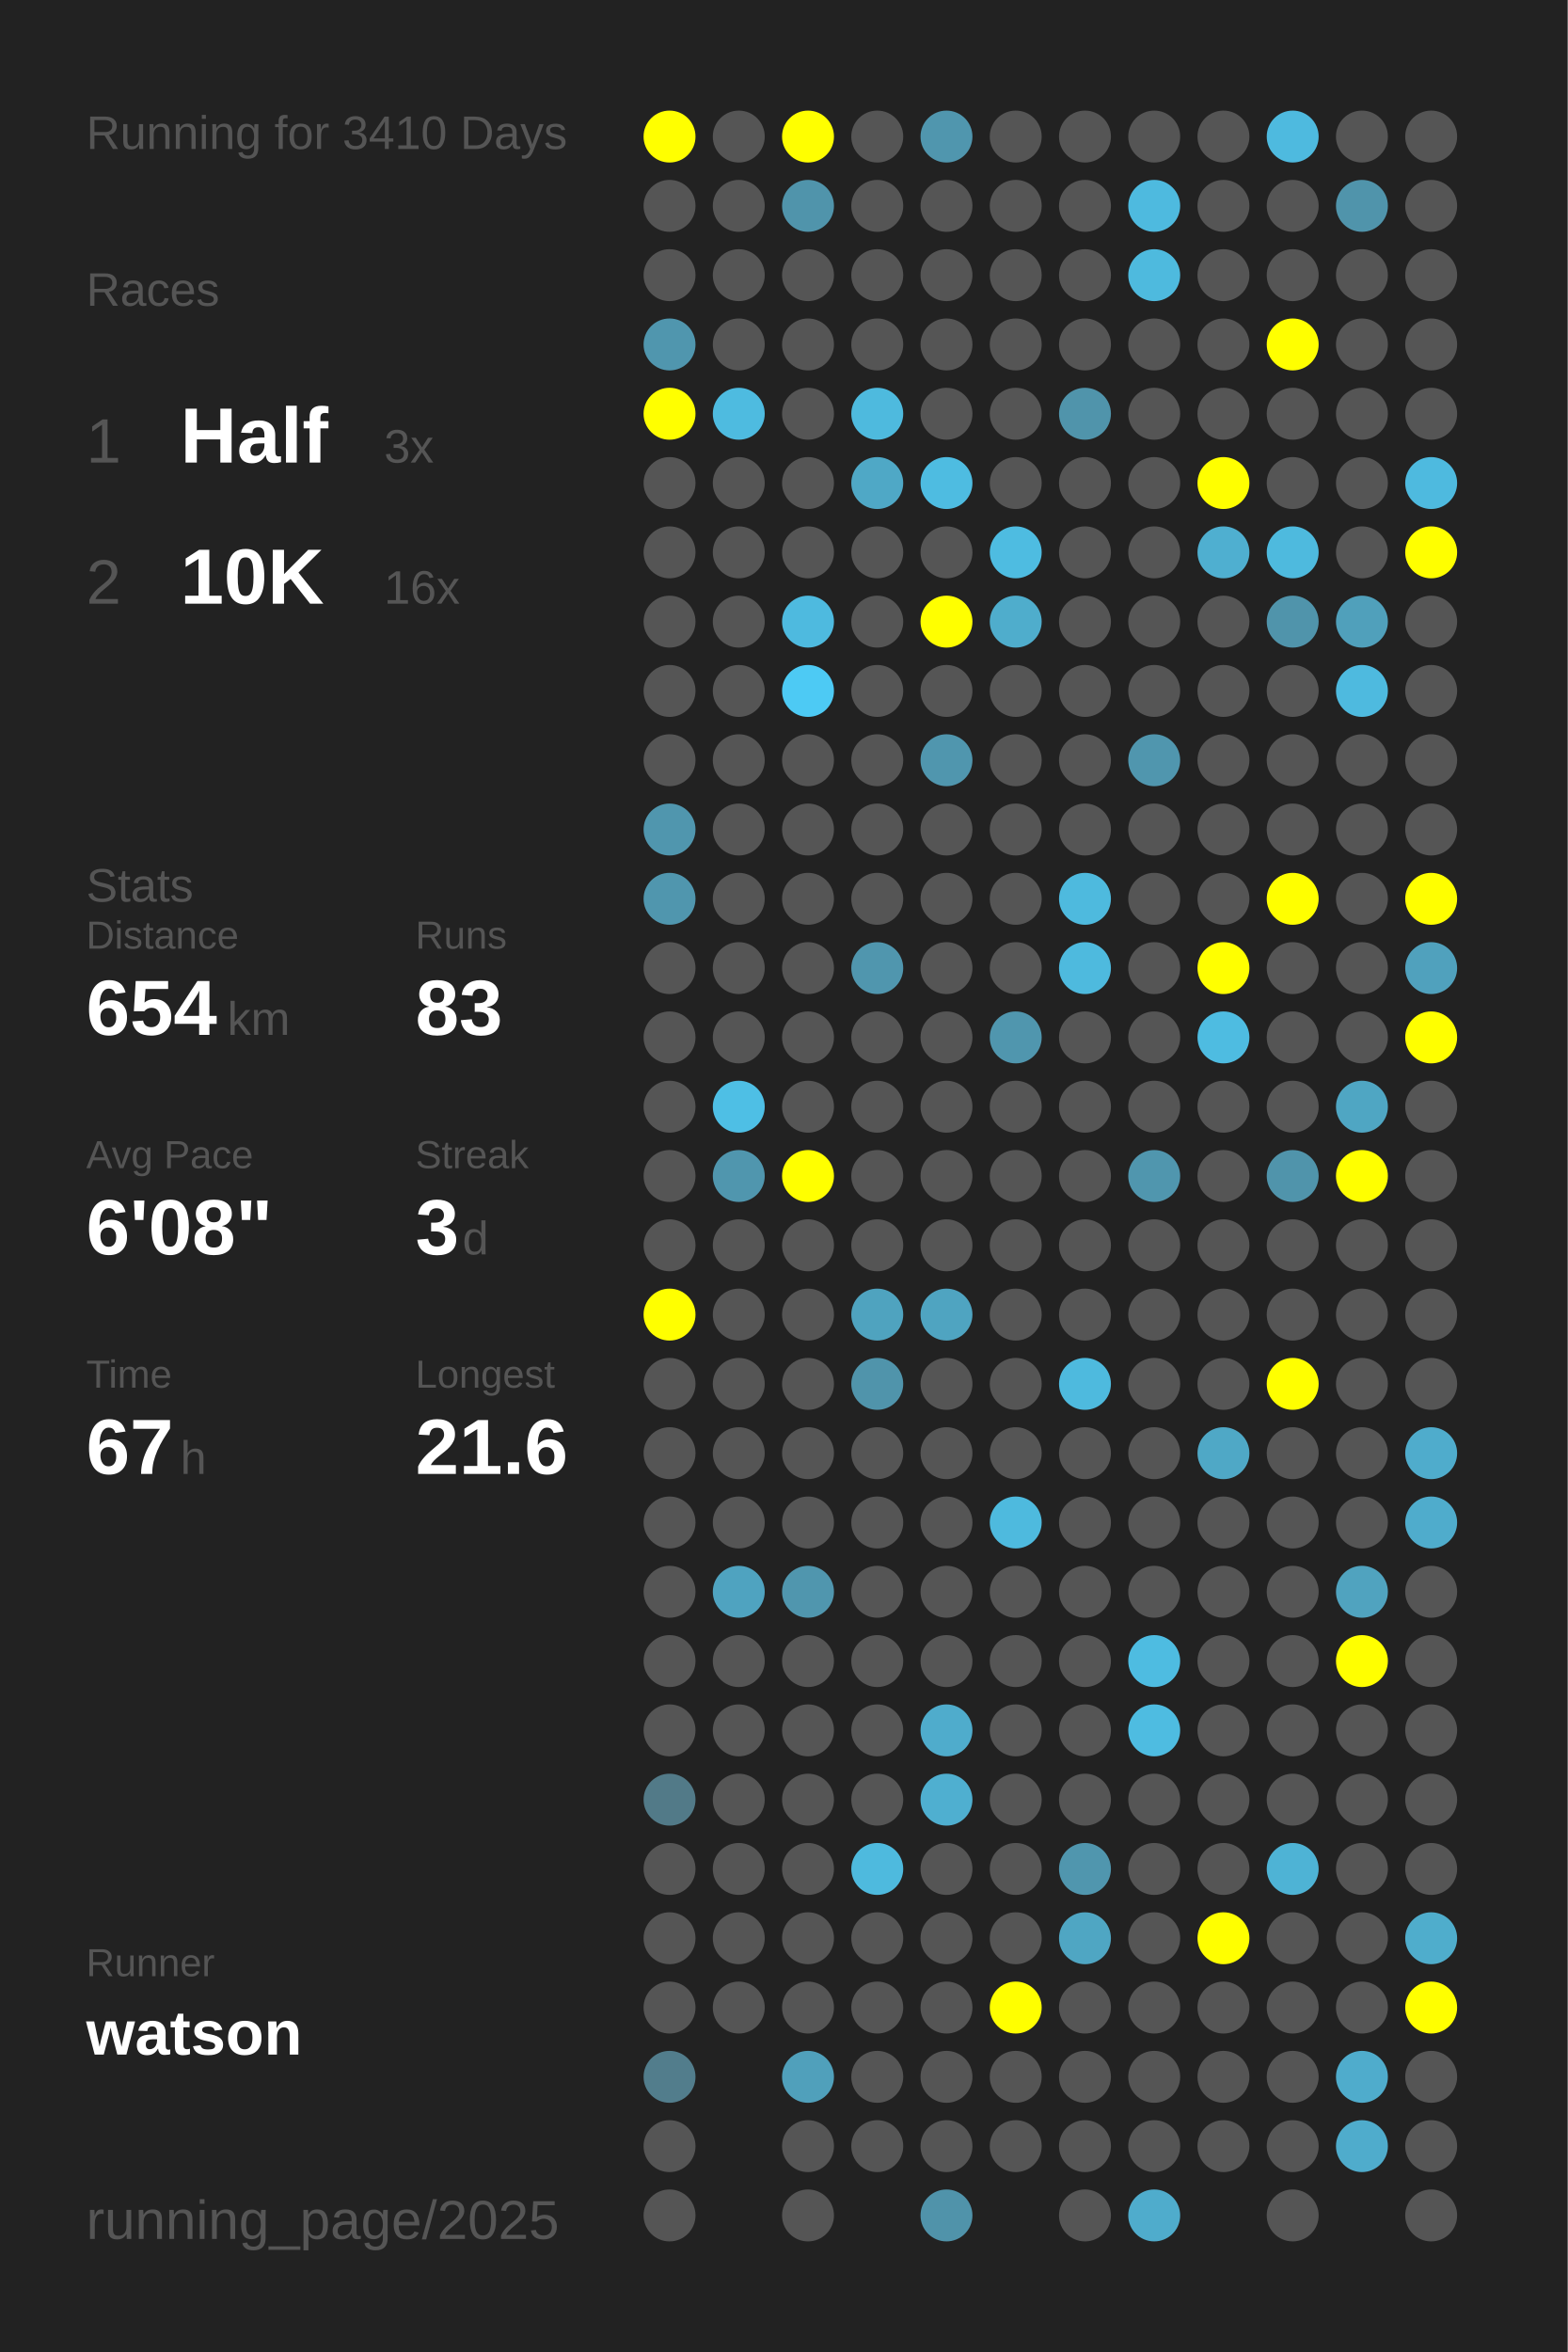
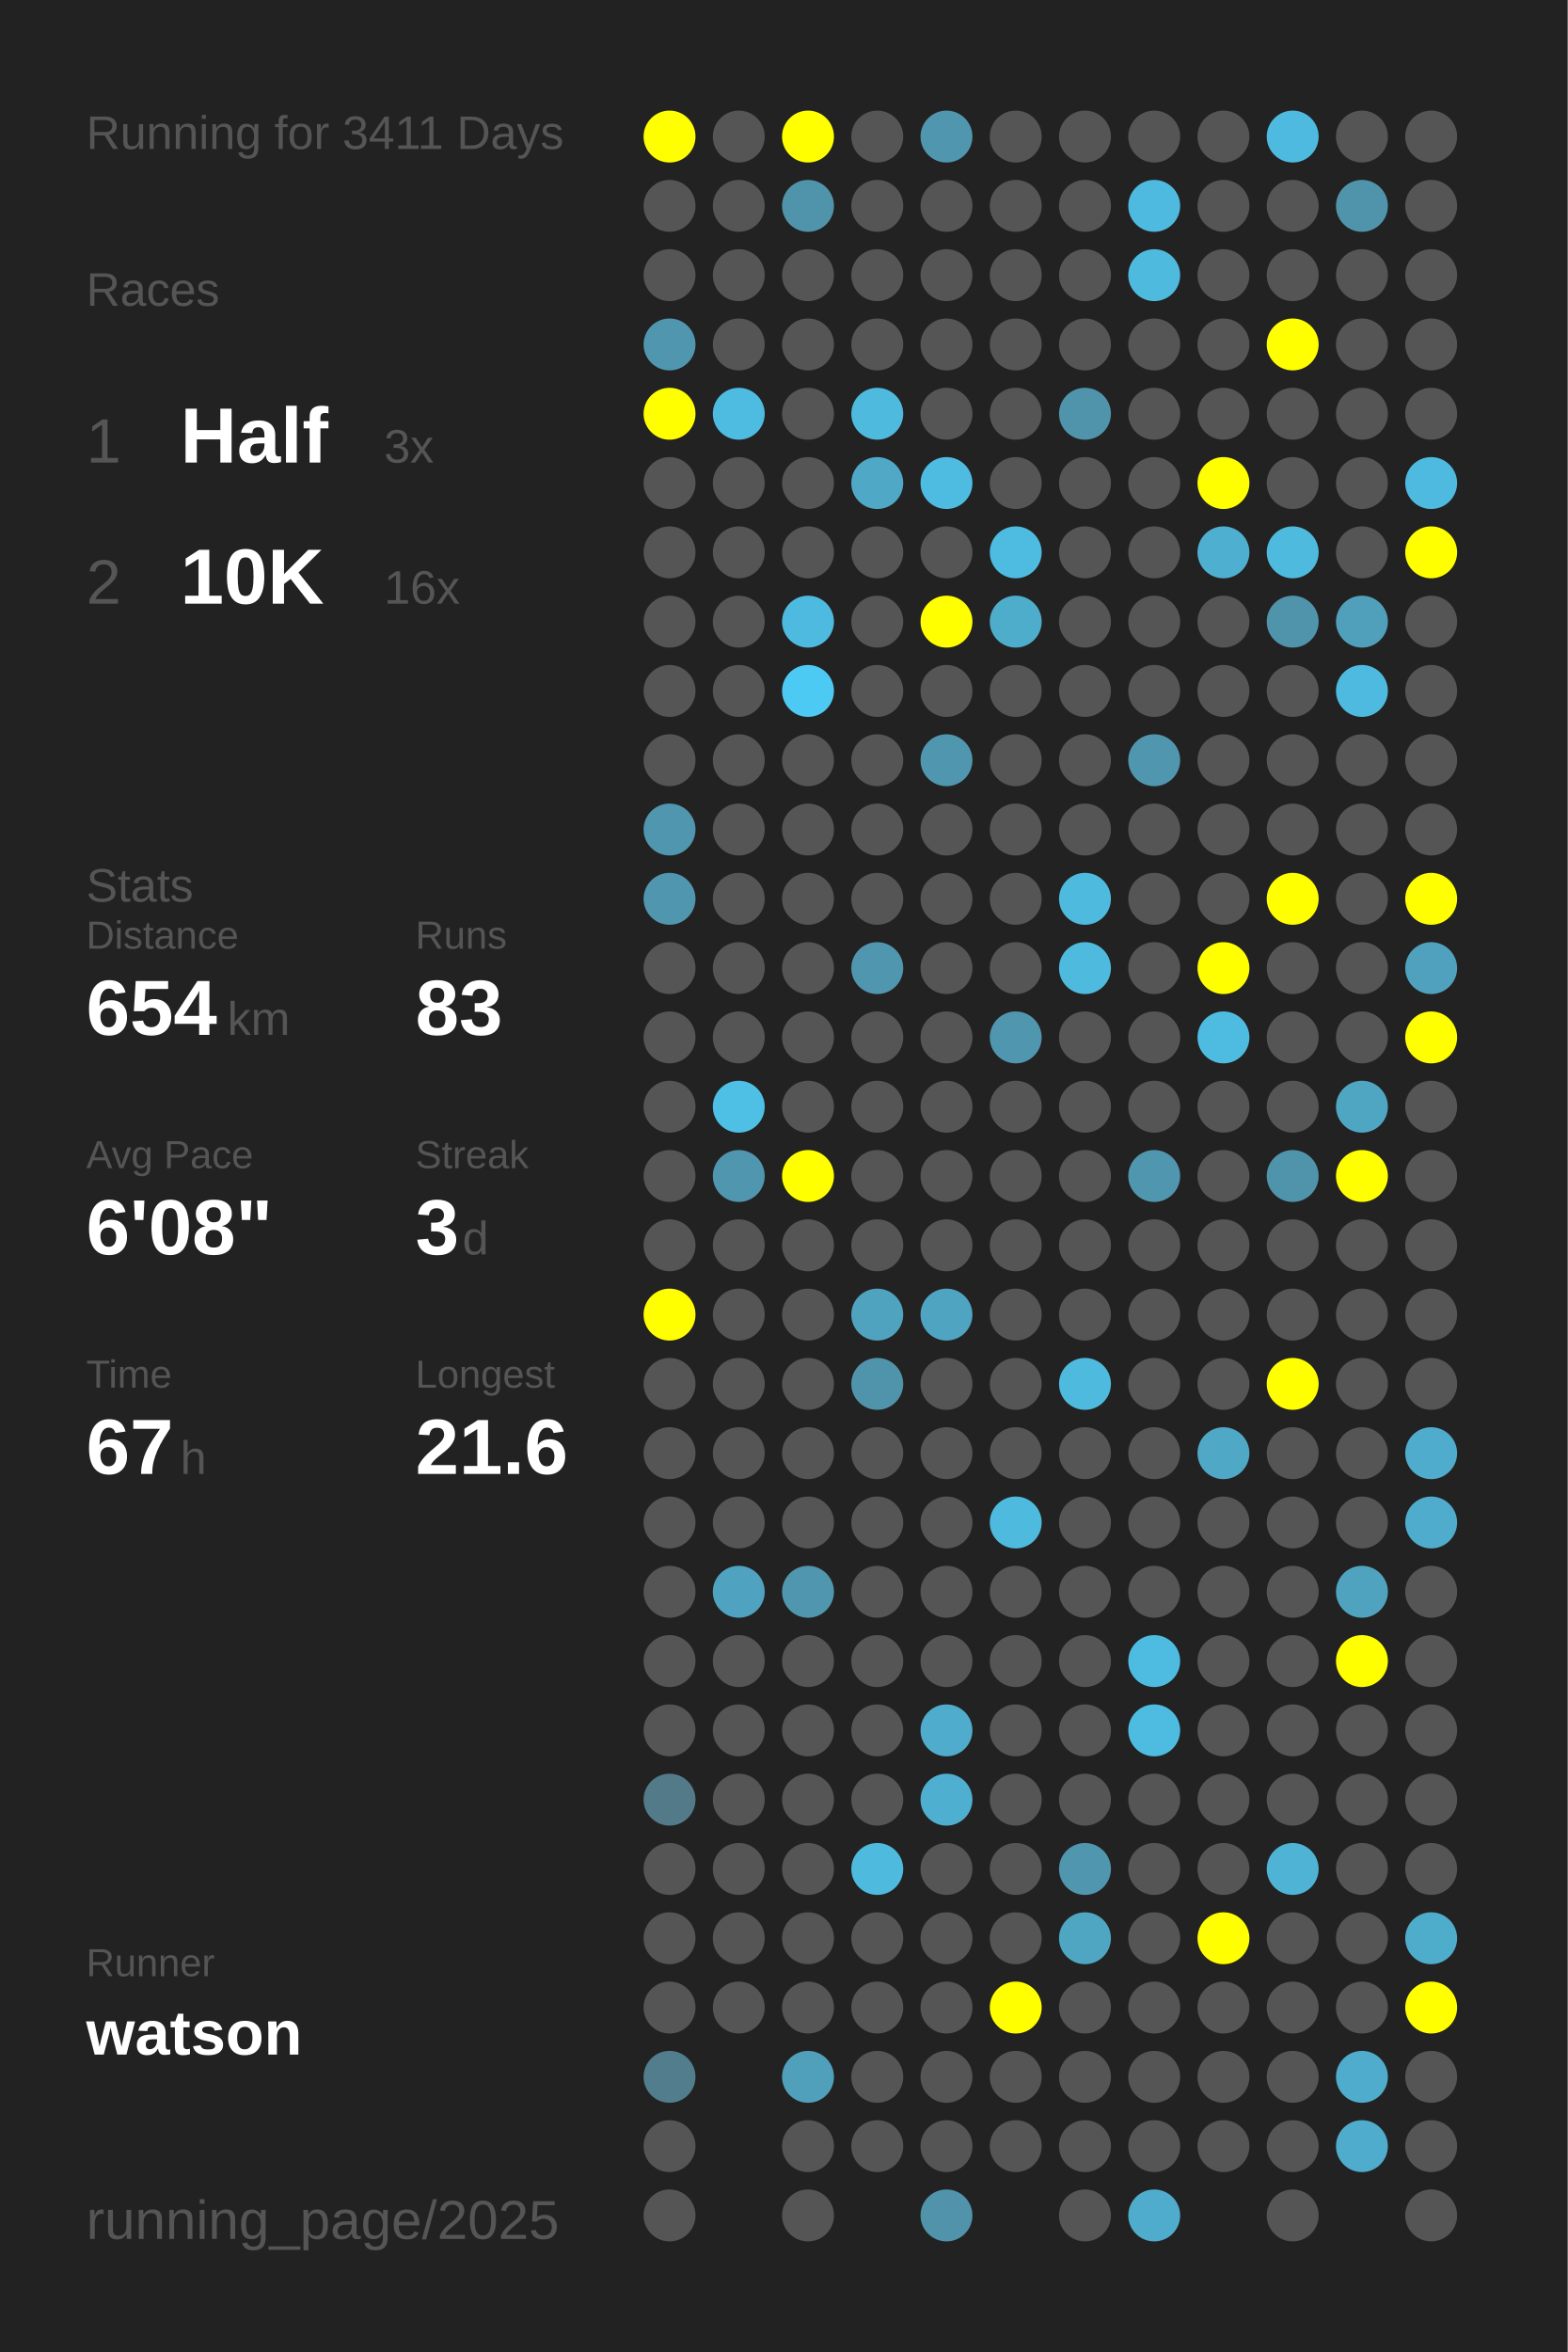
<svg xmlns="http://www.w3.org/2000/svg" baseProfile="full" height="300mm" version="1.1" viewBox="0,0,200,300" width="200mm">
  <defs />
  <rect fill="#222222" height="300" width="200" x="0" y="0" />
-   <text fill="#555555" style="font-size:6px; font-family:Arial;" x="11" y="19">Running for 3410 Days</text>
+   <text fill="#555555" style="font-size:6px; font-family:Arial;" x="11" y="19">Running for 3411 Days</text>
  <text fill="#555555" style="font-size:6px; font-family:Arial;" x="11" y="39">Races</text>
  <text fill="#555555" style="font-size:8px; font-family:Arial;" x="11" y="59">1</text>
  <text fill="#FFFFFF" style="font-size:10px; font-family:Arial; font-weight:bold;" x="23" y="59">Half</text>
  <text fill="#555555" style="font-size:6px; font-family:Arial;" x="49" y="59">3x</text>
  <text fill="#555555" style="font-size:8px; font-family:Arial;" x="11" y="77">2</text>
  <text fill="#FFFFFF" style="font-size:10px; font-family:Arial; font-weight:bold;" x="23" y="77">10K</text>
  <text fill="#555555" style="font-size:6px; font-family:Arial;" x="49" y="77">16x</text>
  <text fill="#555555" style="font-size:6px; font-family:Arial;" x="11" y="115">Stats</text>
  <text fill="#555555" style="font-size:5px; font-family:Arial;" x="11" y="121">Distance</text>
  <text fill="#FFFFFF" style="font-size:10px; font-family:Arial; font-weight:bold;" x="11" y="132">654</text>
  <text fill="#555555" style="font-size:6px; font-family:Arial;" x="29" y="132">km</text>
  <text fill="#555555" style="font-size:5px; font-family:Arial;" x="53" y="121">Runs</text>
  <text fill="#FFFFFF" style="font-size:10px; font-family:Arial; font-weight:bold;" x="53" y="132">83</text>
  <text fill="#555555" style="font-size:5px; font-family:Arial;" x="11" y="149">Avg Pace</text>
  <text fill="#FFFFFF" style="font-size:10px; font-family:Arial; font-weight:bold;" x="11" y="160">6'08"</text>
  <text fill="#555555" style="font-size:5px; font-family:Arial;" x="53" y="149">Streak</text>
  <text fill="#FFFFFF" style="font-size:10px; font-family:Arial; font-weight:bold;" x="53" y="160">3</text>
  <text fill="#555555" style="font-size:6px; font-family:Arial;" x="59" y="160">d</text>
  <text fill="#555555" style="font-size:5px; font-family:Arial;" x="11" y="177">Time</text>
  <text fill="#FFFFFF" style="font-size:10px; font-family:Arial; font-weight:bold;" x="11" y="188">67</text>
  <text fill="#555555" style="font-size:6px; font-family:Arial;" x="23" y="188">h</text>
  <text fill="#555555" style="font-size:5px; font-family:Arial;" x="53" y="177">Longest</text>
  <text fill="#FFFFFF" style="font-size:10px; font-family:Arial; font-weight:bold;" x="53" y="188">21.6</text>
  <text fill="#555555" style="font-size:5px; font-family:Arial;" x="11" y="252.065">Runner</text>
  <text fill="#FFFFFF" style="font-size:8px; font-family:Arial; font-weight:bold;" x="11" y="262.065">watson</text>
  <text fill="#555555" style="font-size:7px; font-family:Arial;" x="11" y="285.581">running_page/2025</text>
  <circle cx="85.417" cy="17.419" fill="#FFFF00" r="3.312" />
  <circle cx="85.417" cy="26.258" fill="#555555" r="3.312" />
  <circle cx="85.417" cy="35.097" fill="#555555" r="3.312" />
  <circle cx="85.417" cy="43.935" fill="#5096ae" r="3.312" />
  <circle cx="85.417" cy="52.774" fill="#FFFF00" r="3.312" />
  <circle cx="85.417" cy="61.613" fill="#555555" r="3.312" />
  <circle cx="85.417" cy="70.452" fill="#555555" r="3.312" />
  <circle cx="85.417" cy="79.29" fill="#555555" r="3.312" />
  <circle cx="85.417" cy="88.129" fill="#555555" r="3.312" />
  <circle cx="85.417" cy="96.968" fill="#555555" r="3.312" />
  <circle cx="85.417" cy="105.806" fill="#5096ae" r="3.312" />
  <circle cx="85.417" cy="114.645" fill="#5096ae" r="3.312" />
  <circle cx="85.417" cy="123.484" fill="#555555" r="3.312" />
  <circle cx="85.417" cy="132.323" fill="#555555" r="3.312" />
  <circle cx="85.417" cy="141.161" fill="#555555" r="3.312" />
  <circle cx="85.417" cy="150" fill="#555555" r="3.312" />
  <circle cx="85.417" cy="158.839" fill="#555555" r="3.312" />
  <circle cx="85.417" cy="167.677" fill="#FFFF00" r="3.312" />
  <circle cx="85.417" cy="176.516" fill="#555555" r="3.312" />
  <circle cx="85.417" cy="185.355" fill="#555555" r="3.312" />
  <circle cx="85.417" cy="194.194" fill="#555555" r="3.312" />
  <circle cx="85.417" cy="203.032" fill="#555555" r="3.312" />
  <circle cx="85.417" cy="211.871" fill="#555555" r="3.312" />
  <circle cx="85.417" cy="220.71" fill="#555555" r="3.312" />
  <circle cx="85.417" cy="229.548" fill="#527a88" r="3.312" />
  <circle cx="85.417" cy="238.387" fill="#555555" r="3.312" />
  <circle cx="85.417" cy="247.226" fill="#555555" r="3.312" />
  <circle cx="85.417" cy="256.065" fill="#555555" r="3.312" />
  <circle cx="85.417" cy="264.903" fill="#527d8c" r="3.312" />
  <circle cx="85.417" cy="273.742" fill="#555555" r="3.312" />
  <circle cx="85.417" cy="282.581" fill="#555555" r="3.312" />
  <circle cx="94.25" cy="17.419" fill="#555555" r="3.312" />
  <circle cx="94.25" cy="26.258" fill="#555555" r="3.312" />
  <circle cx="94.25" cy="35.097" fill="#555555" r="3.312" />
  <circle cx="94.25" cy="43.935" fill="#555555" r="3.312" />
  <circle cx="94.25" cy="52.774" fill="#4ebbe0" r="3.312" />
  <circle cx="94.25" cy="61.613" fill="#555555" r="3.312" />
  <circle cx="94.25" cy="70.452" fill="#555555" r="3.312" />
  <circle cx="94.25" cy="79.29" fill="#555555" r="3.312" />
  <circle cx="94.25" cy="88.129" fill="#555555" r="3.312" />
  <circle cx="94.25" cy="96.968" fill="#555555" r="3.312" />
  <circle cx="94.25" cy="105.806" fill="#555555" r="3.312" />
  <circle cx="94.25" cy="114.645" fill="#555555" r="3.312" />
  <circle cx="94.25" cy="123.484" fill="#555555" r="3.312" />
  <circle cx="94.25" cy="132.323" fill="#555555" r="3.312" />
  <circle cx="94.25" cy="141.161" fill="#4ebfe5" r="3.312" />
  <circle cx="94.25" cy="150" fill="#5096ae" r="3.312" />
  <circle cx="94.25" cy="158.839" fill="#555555" r="3.312" />
  <circle cx="94.25" cy="167.677" fill="#555555" r="3.312" />
  <circle cx="94.25" cy="176.516" fill="#555555" r="3.312" />
  <circle cx="94.25" cy="185.355" fill="#555555" r="3.312" />
  <circle cx="94.25" cy="194.194" fill="#555555" r="3.312" />
  <circle cx="94.25" cy="203.032" fill="#4fa3c0" r="3.312" />
  <circle cx="94.25" cy="211.871" fill="#555555" r="3.312" />
  <circle cx="94.25" cy="220.71" fill="#555555" r="3.312" />
  <circle cx="94.25" cy="229.548" fill="#555555" r="3.312" />
  <circle cx="94.25" cy="238.387" fill="#555555" r="3.312" />
  <circle cx="94.25" cy="247.226" fill="#555555" r="3.312" />
  <circle cx="94.25" cy="256.065" fill="#555555" r="3.312" />
  <circle cx="103.083" cy="17.419" fill="#FFFF00" r="3.312" />
  <circle cx="103.083" cy="26.258" fill="#5094ab" r="3.312" />
  <circle cx="103.083" cy="35.097" fill="#555555" r="3.312" />
  <circle cx="103.083" cy="43.935" fill="#555555" r="3.312" />
  <circle cx="103.083" cy="52.774" fill="#555555" r="3.312" />
  <circle cx="103.083" cy="61.613" fill="#555555" r="3.312" />
  <circle cx="103.083" cy="70.452" fill="#555555" r="3.312" />
  <circle cx="103.083" cy="79.29" fill="#4ebadf" r="3.312" />
  <circle cx="103.083" cy="88.129" fill="#4dcaf4" r="3.312" />
  <circle cx="103.083" cy="96.968" fill="#555555" r="3.312" />
  <circle cx="103.083" cy="105.806" fill="#555555" r="3.312" />
  <circle cx="103.083" cy="114.645" fill="#555555" r="3.312" />
  <circle cx="103.083" cy="123.484" fill="#555555" r="3.312" />
  <circle cx="103.083" cy="132.323" fill="#555555" r="3.312" />
  <circle cx="103.083" cy="141.161" fill="#555555" r="3.312" />
  <circle cx="103.083" cy="150" fill="#FFFF00" r="3.312" />
  <circle cx="103.083" cy="158.839" fill="#555555" r="3.312" />
  <circle cx="103.083" cy="167.677" fill="#555555" r="3.312" />
  <circle cx="103.083" cy="176.516" fill="#555555" r="3.312" />
  <circle cx="103.083" cy="185.355" fill="#555555" r="3.312" />
  <circle cx="103.083" cy="194.194" fill="#555555" r="3.312" />
  <circle cx="103.083" cy="203.032" fill="#5096ae" r="3.312" />
  <circle cx="103.083" cy="211.871" fill="#555555" r="3.312" />
  <circle cx="103.083" cy="220.71" fill="#555555" r="3.312" />
  <circle cx="103.083" cy="229.548" fill="#555555" r="3.312" />
  <circle cx="103.083" cy="238.387" fill="#555555" r="3.312" />
  <circle cx="103.083" cy="247.226" fill="#555555" r="3.312" />
  <circle cx="103.083" cy="256.065" fill="#555555" r="3.312" />
  <circle cx="103.083" cy="264.903" fill="#50a0bb" r="3.312" />
  <circle cx="103.083" cy="273.742" fill="#555555" r="3.312" />
  <circle cx="103.083" cy="282.581" fill="#555555" r="3.312" />
  <circle cx="111.917" cy="17.419" fill="#555555" r="3.312" />
  <circle cx="111.917" cy="26.258" fill="#555555" r="3.312" />
  <circle cx="111.917" cy="35.097" fill="#555555" r="3.312" />
  <circle cx="111.917" cy="43.935" fill="#555555" r="3.312" />
  <circle cx="111.917" cy="52.774" fill="#4ebade" r="3.312" />
  <circle cx="111.917" cy="61.613" fill="#4fa8c6" r="3.312" />
  <circle cx="111.917" cy="70.452" fill="#555555" r="3.312" />
  <circle cx="111.917" cy="79.29" fill="#555555" r="3.312" />
  <circle cx="111.917" cy="88.129" fill="#555555" r="3.312" />
  <circle cx="111.917" cy="96.968" fill="#555555" r="3.312" />
  <circle cx="111.917" cy="105.806" fill="#555555" r="3.312" />
  <circle cx="111.917" cy="114.645" fill="#555555" r="3.312" />
  <circle cx="111.917" cy="123.484" fill="#5096ae" r="3.312" />
  <circle cx="111.917" cy="132.323" fill="#555555" r="3.312" />
  <circle cx="111.917" cy="141.161" fill="#555555" r="3.312" />
  <circle cx="111.917" cy="150" fill="#555555" r="3.312" />
  <circle cx="111.917" cy="158.839" fill="#555555" r="3.312" />
  <circle cx="111.917" cy="167.677" fill="#4fa3bf" r="3.312" />
  <circle cx="111.917" cy="176.516" fill="#5094ab" r="3.312" />
  <circle cx="111.917" cy="185.355" fill="#555555" r="3.312" />
  <circle cx="111.917" cy="194.194" fill="#555555" r="3.312" />
  <circle cx="111.917" cy="203.032" fill="#555555" r="3.312" />
  <circle cx="111.917" cy="211.871" fill="#555555" r="3.312" />
  <circle cx="111.917" cy="220.71" fill="#555555" r="3.312" />
  <circle cx="111.917" cy="229.548" fill="#555555" r="3.312" />
  <circle cx="111.917" cy="238.387" fill="#4ebade" r="3.312" />
  <circle cx="111.917" cy="247.226" fill="#555555" r="3.312" />
  <circle cx="111.917" cy="256.065" fill="#555555" r="3.312" />
  <circle cx="111.917" cy="264.903" fill="#555555" r="3.312" />
  <circle cx="111.917" cy="273.742" fill="#555555" r="3.312" />
  <circle cx="120.75" cy="17.419" fill="#5096ae" r="3.312" />
  <circle cx="120.75" cy="26.258" fill="#555555" r="3.312" />
  <circle cx="120.75" cy="35.097" fill="#555555" r="3.312" />
  <circle cx="120.75" cy="43.935" fill="#555555" r="3.312" />
  <circle cx="120.75" cy="52.774" fill="#555555" r="3.312" />
  <circle cx="120.75" cy="61.613" fill="#4ebce1" r="3.312" />
  <circle cx="120.75" cy="70.452" fill="#555555" r="3.312" />
  <circle cx="120.75" cy="79.29" fill="#FFFF00" r="3.312" />
  <circle cx="120.75" cy="88.129" fill="#555555" r="3.312" />
  <circle cx="120.75" cy="96.968" fill="#5096ae" r="3.312" />
  <circle cx="120.75" cy="105.806" fill="#555555" r="3.312" />
  <circle cx="120.75" cy="114.645" fill="#555555" r="3.312" />
  <circle cx="120.75" cy="123.484" fill="#555555" r="3.312" />
  <circle cx="120.75" cy="132.323" fill="#555555" r="3.312" />
  <circle cx="120.75" cy="141.161" fill="#555555" r="3.312" />
  <circle cx="120.75" cy="150" fill="#555555" r="3.312" />
  <circle cx="120.75" cy="158.839" fill="#555555" r="3.312" />
  <circle cx="120.75" cy="167.677" fill="#4fa4c1" r="3.312" />
  <circle cx="120.75" cy="176.516" fill="#555555" r="3.312" />
  <circle cx="120.75" cy="185.355" fill="#555555" r="3.312" />
  <circle cx="120.75" cy="194.194" fill="#555555" r="3.312" />
  <circle cx="120.75" cy="203.032" fill="#555555" r="3.312" />
  <circle cx="120.75" cy="211.871" fill="#555555" r="3.312" />
  <circle cx="120.75" cy="220.71" fill="#4faccc" r="3.312" />
  <circle cx="120.75" cy="229.548" fill="#4fafd0" r="3.312" />
  <circle cx="120.75" cy="238.387" fill="#555555" r="3.312" />
  <circle cx="120.75" cy="247.226" fill="#555555" r="3.312" />
  <circle cx="120.75" cy="256.065" fill="#555555" r="3.312" />
  <circle cx="120.75" cy="264.903" fill="#555555" r="3.312" />
  <circle cx="120.75" cy="273.742" fill="#555555" r="3.312" />
  <circle cx="120.75" cy="282.581" fill="#5093aa" r="3.312" />
  <circle cx="129.583" cy="17.419" fill="#555555" r="3.312" />
  <circle cx="129.583" cy="26.258" fill="#555555" r="3.312" />
  <circle cx="129.583" cy="35.097" fill="#555555" r="3.312" />
  <circle cx="129.583" cy="43.935" fill="#555555" r="3.312" />
  <circle cx="129.583" cy="52.774" fill="#555555" r="3.312" />
  <circle cx="129.583" cy="61.613" fill="#555555" r="3.312" />
  <circle cx="129.583" cy="70.452" fill="#4ebce1" r="3.312" />
  <circle cx="129.583" cy="79.29" fill="#4fadcc" r="3.312" />
  <circle cx="129.583" cy="88.129" fill="#555555" r="3.312" />
  <circle cx="129.583" cy="96.968" fill="#555555" r="3.312" />
  <circle cx="129.583" cy="105.806" fill="#555555" r="3.312" />
  <circle cx="129.583" cy="114.645" fill="#555555" r="3.312" />
  <circle cx="129.583" cy="123.484" fill="#555555" r="3.312" />
  <circle cx="129.583" cy="132.323" fill="#5096ae" r="3.312" />
  <circle cx="129.583" cy="141.161" fill="#555555" r="3.312" />
  <circle cx="129.583" cy="150" fill="#555555" r="3.312" />
  <circle cx="129.583" cy="158.839" fill="#555555" r="3.312" />
  <circle cx="129.583" cy="167.677" fill="#555555" r="3.312" />
  <circle cx="129.583" cy="176.516" fill="#555555" r="3.312" />
  <circle cx="129.583" cy="185.355" fill="#555555" r="3.312" />
  <circle cx="129.583" cy="194.194" fill="#4ebade" r="3.312" />
  <circle cx="129.583" cy="203.032" fill="#555555" r="3.312" />
  <circle cx="129.583" cy="211.871" fill="#555555" r="3.312" />
  <circle cx="129.583" cy="220.71" fill="#555555" r="3.312" />
  <circle cx="129.583" cy="229.548" fill="#555555" r="3.312" />
  <circle cx="129.583" cy="238.387" fill="#555555" r="3.312" />
  <circle cx="129.583" cy="247.226" fill="#555555" r="3.312" />
  <circle cx="129.583" cy="256.065" fill="#FFFF00" r="3.312" />
  <circle cx="129.583" cy="264.903" fill="#555555" r="3.312" />
  <circle cx="129.583" cy="273.742" fill="#555555" r="3.312" />
  <circle cx="138.417" cy="17.419" fill="#555555" r="3.312" />
  <circle cx="138.417" cy="26.258" fill="#555555" r="3.312" />
  <circle cx="138.417" cy="35.097" fill="#555555" r="3.312" />
  <circle cx="138.417" cy="43.935" fill="#555555" r="3.312" />
  <circle cx="138.417" cy="52.774" fill="#5094ab" r="3.312" />
  <circle cx="138.417" cy="61.613" fill="#555555" r="3.312" />
  <circle cx="138.417" cy="70.452" fill="#555555" r="3.312" />
  <circle cx="138.417" cy="79.29" fill="#555555" r="3.312" />
  <circle cx="138.417" cy="88.129" fill="#555555" r="3.312" />
  <circle cx="138.417" cy="96.968" fill="#555555" r="3.312" />
  <circle cx="138.417" cy="105.806" fill="#555555" r="3.312" />
  <circle cx="138.417" cy="114.645" fill="#4ebade" r="3.312" />
  <circle cx="138.417" cy="123.484" fill="#4ebade" r="3.312" />
  <circle cx="138.417" cy="132.323" fill="#555555" r="3.312" />
  <circle cx="138.417" cy="141.161" fill="#555555" r="3.312" />
  <circle cx="138.417" cy="150" fill="#555555" r="3.312" />
  <circle cx="138.417" cy="158.839" fill="#555555" r="3.312" />
  <circle cx="138.417" cy="167.677" fill="#555555" r="3.312" />
  <circle cx="138.417" cy="176.516" fill="#4ebade" r="3.312" />
  <circle cx="138.417" cy="185.355" fill="#555555" r="3.312" />
  <circle cx="138.417" cy="194.194" fill="#555555" r="3.312" />
  <circle cx="138.417" cy="203.032" fill="#555555" r="3.312" />
  <circle cx="138.417" cy="211.871" fill="#555555" r="3.312" />
  <circle cx="138.417" cy="220.71" fill="#555555" r="3.312" />
  <circle cx="138.417" cy="229.548" fill="#555555" r="3.312" />
  <circle cx="138.417" cy="238.387" fill="#5096ae" r="3.312" />
  <circle cx="138.417" cy="247.226" fill="#4fa6c3" r="3.312" />
  <circle cx="138.417" cy="256.065" fill="#555555" r="3.312" />
  <circle cx="138.417" cy="264.903" fill="#555555" r="3.312" />
  <circle cx="138.417" cy="273.742" fill="#555555" r="3.312" />
  <circle cx="138.417" cy="282.581" fill="#555555" r="3.312" />
  <circle cx="147.25" cy="17.419" fill="#555555" r="3.312" />
  <circle cx="147.25" cy="26.258" fill="#4ebadf" r="3.312" />
  <circle cx="147.25" cy="35.097" fill="#4ebade" r="3.312" />
  <circle cx="147.25" cy="43.935" fill="#555555" r="3.312" />
  <circle cx="147.25" cy="52.774" fill="#555555" r="3.312" />
  <circle cx="147.25" cy="61.613" fill="#555555" r="3.312" />
  <circle cx="147.25" cy="70.452" fill="#555555" r="3.312" />
  <circle cx="147.25" cy="79.29" fill="#555555" r="3.312" />
  <circle cx="147.25" cy="88.129" fill="#555555" r="3.312" />
  <circle cx="147.25" cy="96.968" fill="#5096ae" r="3.312" />
  <circle cx="147.25" cy="105.806" fill="#555555" r="3.312" />
  <circle cx="147.25" cy="114.645" fill="#555555" r="3.312" />
  <circle cx="147.25" cy="123.484" fill="#555555" r="3.312" />
  <circle cx="147.25" cy="132.323" fill="#555555" r="3.312" />
  <circle cx="147.25" cy="141.161" fill="#555555" r="3.312" />
  <circle cx="147.25" cy="150" fill="#5096ae" r="3.312" />
  <circle cx="147.25" cy="158.839" fill="#555555" r="3.312" />
  <circle cx="147.25" cy="167.677" fill="#555555" r="3.312" />
  <circle cx="147.25" cy="176.516" fill="#555555" r="3.312" />
  <circle cx="147.25" cy="185.355" fill="#555555" r="3.312" />
  <circle cx="147.25" cy="194.194" fill="#555555" r="3.312" />
  <circle cx="147.25" cy="203.032" fill="#555555" r="3.312" />
  <circle cx="147.25" cy="211.871" fill="#4ebce1" r="3.312" />
  <circle cx="147.25" cy="220.71" fill="#4ebce1" r="3.312" />
  <circle cx="147.25" cy="229.548" fill="#555555" r="3.312" />
  <circle cx="147.25" cy="238.387" fill="#555555" r="3.312" />
  <circle cx="147.25" cy="247.226" fill="#555555" r="3.312" />
  <circle cx="147.25" cy="256.065" fill="#555555" r="3.312" />
  <circle cx="147.25" cy="264.903" fill="#555555" r="3.312" />
  <circle cx="147.25" cy="273.742" fill="#555555" r="3.312" />
  <circle cx="147.25" cy="282.581" fill="#4faccc" r="3.312" />
  <circle cx="156.083" cy="17.419" fill="#555555" r="3.312" />
  <circle cx="156.083" cy="26.258" fill="#555555" r="3.312" />
  <circle cx="156.083" cy="35.097" fill="#555555" r="3.312" />
  <circle cx="156.083" cy="43.935" fill="#555555" r="3.312" />
  <circle cx="156.083" cy="52.774" fill="#555555" r="3.312" />
  <circle cx="156.083" cy="61.613" fill="#FFFF00" r="3.312" />
  <circle cx="156.083" cy="70.452" fill="#4fafd0" r="3.312" />
  <circle cx="156.083" cy="79.29" fill="#555555" r="3.312" />
  <circle cx="156.083" cy="88.129" fill="#555555" r="3.312" />
  <circle cx="156.083" cy="96.968" fill="#555555" r="3.312" />
  <circle cx="156.083" cy="105.806" fill="#555555" r="3.312" />
  <circle cx="156.083" cy="114.645" fill="#555555" r="3.312" />
  <circle cx="156.083" cy="123.484" fill="#FFFF00" r="3.312" />
  <circle cx="156.083" cy="132.323" fill="#4ebce1" r="3.312" />
  <circle cx="156.083" cy="141.161" fill="#555555" r="3.312" />
  <circle cx="156.083" cy="150" fill="#555555" r="3.312" />
  <circle cx="156.083" cy="158.839" fill="#555555" r="3.312" />
  <circle cx="156.083" cy="167.677" fill="#555555" r="3.312" />
  <circle cx="156.083" cy="176.516" fill="#555555" r="3.312" />
  <circle cx="156.083" cy="185.355" fill="#4fa8c6" r="3.312" />
  <circle cx="156.083" cy="194.194" fill="#555555" r="3.312" />
  <circle cx="156.083" cy="203.032" fill="#555555" r="3.312" />
  <circle cx="156.083" cy="211.871" fill="#555555" r="3.312" />
  <circle cx="156.083" cy="220.71" fill="#555555" r="3.312" />
  <circle cx="156.083" cy="229.548" fill="#555555" r="3.312" />
  <circle cx="156.083" cy="238.387" fill="#555555" r="3.312" />
  <circle cx="156.083" cy="247.226" fill="#FFFF00" r="3.312" />
  <circle cx="156.083" cy="256.065" fill="#555555" r="3.312" />
  <circle cx="156.083" cy="264.903" fill="#555555" r="3.312" />
  <circle cx="156.083" cy="273.742" fill="#555555" r="3.312" />
  <circle cx="164.917" cy="17.419" fill="#4ebadf" r="3.312" />
  <circle cx="164.917" cy="26.258" fill="#555555" r="3.312" />
  <circle cx="164.917" cy="35.097" fill="#555555" r="3.312" />
  <circle cx="164.917" cy="43.935" fill="#FFFF00" r="3.312" />
  <circle cx="164.917" cy="52.774" fill="#555555" r="3.312" />
  <circle cx="164.917" cy="61.613" fill="#555555" r="3.312" />
  <circle cx="164.917" cy="70.452" fill="#4ebade" r="3.312" />
  <circle cx="164.917" cy="79.29" fill="#5094ab" r="3.312" />
  <circle cx="164.917" cy="88.129" fill="#555555" r="3.312" />
  <circle cx="164.917" cy="96.968" fill="#555555" r="3.312" />
  <circle cx="164.917" cy="105.806" fill="#555555" r="3.312" />
  <circle cx="164.917" cy="114.645" fill="#FFFF00" r="3.312" />
  <circle cx="164.917" cy="123.484" fill="#555555" r="3.312" />
  <circle cx="164.917" cy="132.323" fill="#555555" r="3.312" />
  <circle cx="164.917" cy="141.161" fill="#555555" r="3.312" />
  <circle cx="164.917" cy="150" fill="#5094ab" r="3.312" />
  <circle cx="164.917" cy="158.839" fill="#555555" r="3.312" />
  <circle cx="164.917" cy="167.677" fill="#555555" r="3.312" />
  <circle cx="164.917" cy="176.516" fill="#FFFF00" r="3.312" />
  <circle cx="164.917" cy="185.355" fill="#555555" r="3.312" />
  <circle cx="164.917" cy="194.194" fill="#555555" r="3.312" />
  <circle cx="164.917" cy="203.032" fill="#555555" r="3.312" />
  <circle cx="164.917" cy="211.871" fill="#555555" r="3.312" />
  <circle cx="164.917" cy="220.71" fill="#555555" r="3.312" />
  <circle cx="164.917" cy="229.548" fill="#555555" r="3.312" />
  <circle cx="164.917" cy="238.387" fill="#4eb3d5" r="3.312" />
  <circle cx="164.917" cy="247.226" fill="#555555" r="3.312" />
  <circle cx="164.917" cy="256.065" fill="#555555" r="3.312" />
  <circle cx="164.917" cy="264.903" fill="#555555" r="3.312" />
  <circle cx="164.917" cy="273.742" fill="#555555" r="3.312" />
  <circle cx="164.917" cy="282.581" fill="#555555" r="3.312" />
  <circle cx="173.75" cy="17.419" fill="#555555" r="3.312" />
  <circle cx="173.75" cy="26.258" fill="#5094ab" r="3.312" />
  <circle cx="173.75" cy="35.097" fill="#555555" r="3.312" />
  <circle cx="173.75" cy="43.935" fill="#555555" r="3.312" />
  <circle cx="173.75" cy="52.774" fill="#555555" r="3.312" />
  <circle cx="173.75" cy="61.613" fill="#555555" r="3.312" />
  <circle cx="173.75" cy="70.452" fill="#555555" r="3.312" />
  <circle cx="173.75" cy="79.29" fill="#50a0bb" r="3.312" />
  <circle cx="173.75" cy="88.129" fill="#4ebadf" r="3.312" />
  <circle cx="173.75" cy="96.968" fill="#555555" r="3.312" />
  <circle cx="173.75" cy="105.806" fill="#555555" r="3.312" />
  <circle cx="173.75" cy="114.645" fill="#555555" r="3.312" />
  <circle cx="173.75" cy="123.484" fill="#555555" r="3.312" />
  <circle cx="173.75" cy="132.323" fill="#555555" r="3.312" />
  <circle cx="173.75" cy="141.161" fill="#4fa6c3" r="3.312" />
  <circle cx="173.75" cy="150" fill="#FFFF00" r="3.312" />
  <circle cx="173.75" cy="158.839" fill="#555555" r="3.312" />
  <circle cx="173.75" cy="167.677" fill="#555555" r="3.312" />
  <circle cx="173.75" cy="176.516" fill="#555555" r="3.312" />
  <circle cx="173.75" cy="185.355" fill="#555555" r="3.312" />
  <circle cx="173.75" cy="194.194" fill="#555555" r="3.312" />
  <circle cx="173.75" cy="203.032" fill="#50a3bf" r="3.312" />
  <circle cx="173.75" cy="211.871" fill="#FFFF00" r="3.312" />
  <circle cx="173.75" cy="220.71" fill="#555555" r="3.312" />
  <circle cx="173.75" cy="229.548" fill="#555555" r="3.312" />
  <circle cx="173.75" cy="238.387" fill="#555555" r="3.312" />
  <circle cx="173.75" cy="247.226" fill="#555555" r="3.312" />
  <circle cx="173.75" cy="256.065" fill="#555555" r="3.312" />
  <circle cx="173.75" cy="264.903" fill="#4faccc" r="3.312" />
  <circle cx="173.75" cy="273.742" fill="#4faccc" r="3.312" />
  <circle cx="182.583" cy="17.419" fill="#555555" r="3.312" />
  <circle cx="182.583" cy="26.258" fill="#555555" r="3.312" />
  <circle cx="182.583" cy="35.097" fill="#555555" r="3.312" />
  <circle cx="182.583" cy="43.935" fill="#555555" r="3.312" />
  <circle cx="182.583" cy="52.774" fill="#555555" r="3.312" />
  <circle cx="182.583" cy="61.613" fill="#4ebadf" r="3.312" />
  <circle cx="182.583" cy="70.452" fill="#FFFF00" r="3.312" />
  <circle cx="182.583" cy="79.29" fill="#555555" r="3.312" />
  <circle cx="182.583" cy="88.129" fill="#555555" r="3.312" />
  <circle cx="182.583" cy="96.968" fill="#555555" r="3.312" />
  <circle cx="182.583" cy="105.806" fill="#555555" r="3.312" />
  <circle cx="182.583" cy="114.645" fill="#FFFF00" r="3.312" />
  <circle cx="182.583" cy="123.484" fill="#50a1bd" r="3.312" />
  <circle cx="182.583" cy="132.323" fill="#FFFF00" r="3.312" />
  <circle cx="182.583" cy="141.161" fill="#555555" r="3.312" />
  <circle cx="182.583" cy="150" fill="#555555" r="3.312" />
  <circle cx="182.583" cy="158.839" fill="#555555" r="3.312" />
  <circle cx="182.583" cy="167.677" fill="#555555" r="3.312" />
  <circle cx="182.583" cy="176.516" fill="#555555" r="3.312" />
  <circle cx="182.583" cy="185.355" fill="#4faccc" r="3.312" />
  <circle cx="182.583" cy="194.194" fill="#4faccc" r="3.312" />
  <circle cx="182.583" cy="203.032" fill="#555555" r="3.312" />
  <circle cx="182.583" cy="211.871" fill="#555555" r="3.312" />
  <circle cx="182.583" cy="220.71" fill="#555555" r="3.312" />
  <circle cx="182.583" cy="229.548" fill="#555555" r="3.312" />
  <circle cx="182.583" cy="238.387" fill="#555555" r="3.312" />
  <circle cx="182.583" cy="247.226" fill="#4fadcc" r="3.312" />
  <circle cx="182.583" cy="256.065" fill="#FFFF00" r="3.312" />
  <circle cx="182.583" cy="264.903" fill="#555555" r="3.312" />
  <circle cx="182.583" cy="273.742" fill="#555555" r="3.312" />
  <circle cx="182.583" cy="282.581" fill="#555555" r="3.312" />
</svg>
